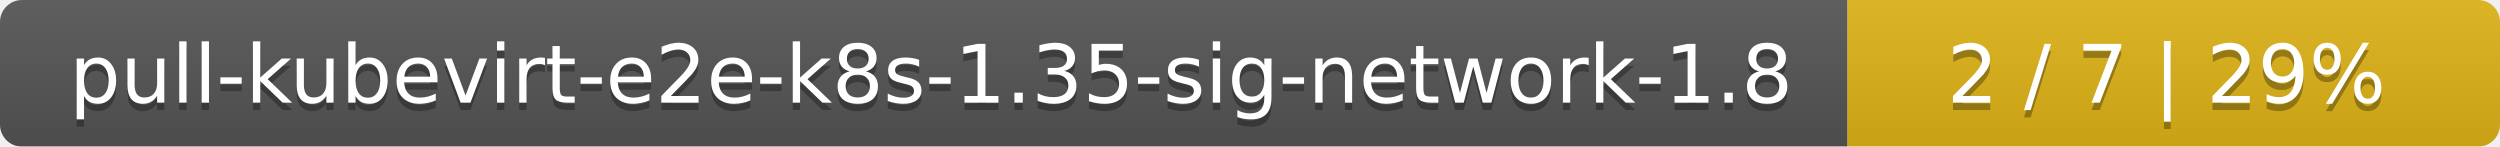
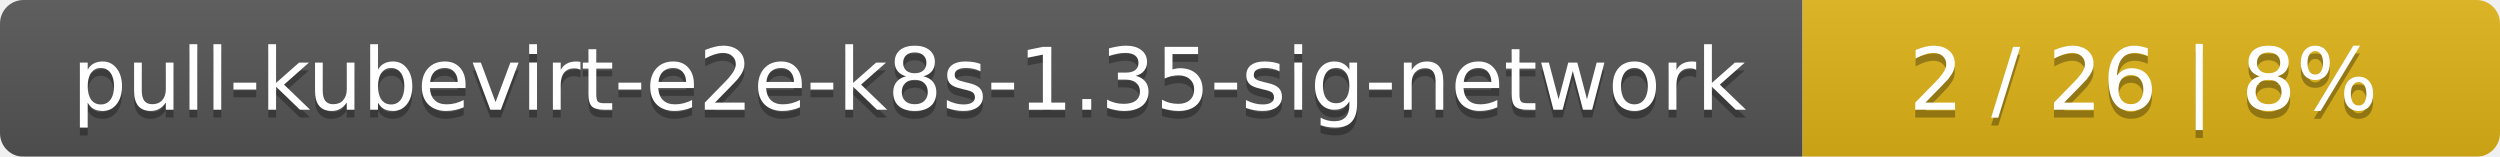
- <svg xmlns="http://www.w3.org/2000/svg" width="341" height="20">
+ <svg xmlns="http://www.w3.org/2000/svg" width="319" height="20">
  <linearGradient id="smooth" x2="0" y2="100%">
    <stop offset="0" stop-color="#bbb" stop-opacity=".1" />
    <stop offset="1" stop-opacity=".1" />
  </linearGradient>
  <mask id="round">
-     <rect width="341" height="20" rx="3" fill="#fff" />
+     <rect width="319" height="20" rx="3" fill="#fff" />
  </mask>
  <g mask="url(#round)">
-     <rect width="252" height="20" fill="#555" />
-     <rect x="252" width="89" height="20" fill="#dfb317" />
-     <rect width="341" height="20" fill="url(#smooth)" />
+     <rect width="230" height="20" fill="#555" />
+     <rect x="230" width="89" height="20" fill="#dfb317" />
+     <rect width="319" height="20" fill="url(#smooth)" />
  </g>
  <g fill="#fff" text-anchor="middle" font-family="DejaVu Sans,Verdana,Geneva,sans-serif" font-size="11">
-     <text x="127" y="15" fill="#010101" fill-opacity=".3">pull-kubevirt-e2e-k8s-1.35-sig-network-1.8</text>
-     <text x="127" y="14">pull-kubevirt-e2e-k8s-1.35-sig-network-1.8</text>
-     <text x="295.5" y="15" fill="#010101" fill-opacity=".3">2 / 7    |    29%</text>
-     <text x="295.5" y="14">2 / 7    |    29%</text>
+     <text x="116" y="15" fill="#010101" fill-opacity=".3">pull-kubevirt-e2e-k8s-1.35-sig-network</text>
+     <text x="116" y="14">pull-kubevirt-e2e-k8s-1.35-sig-network</text>
+     <text x="273.5" y="15" fill="#010101" fill-opacity=".3">2 / 26    |    8%</text>
+     <text x="273.5" y="14">2 / 26    |    8%</text>
  </g>
</svg>
